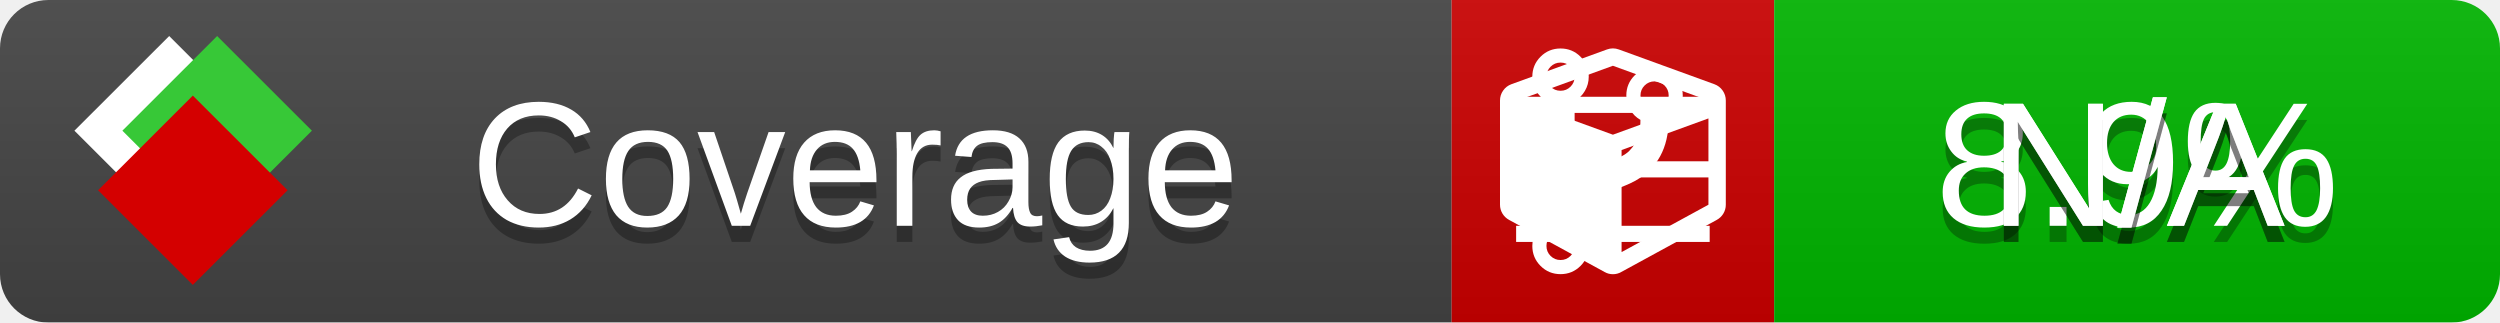
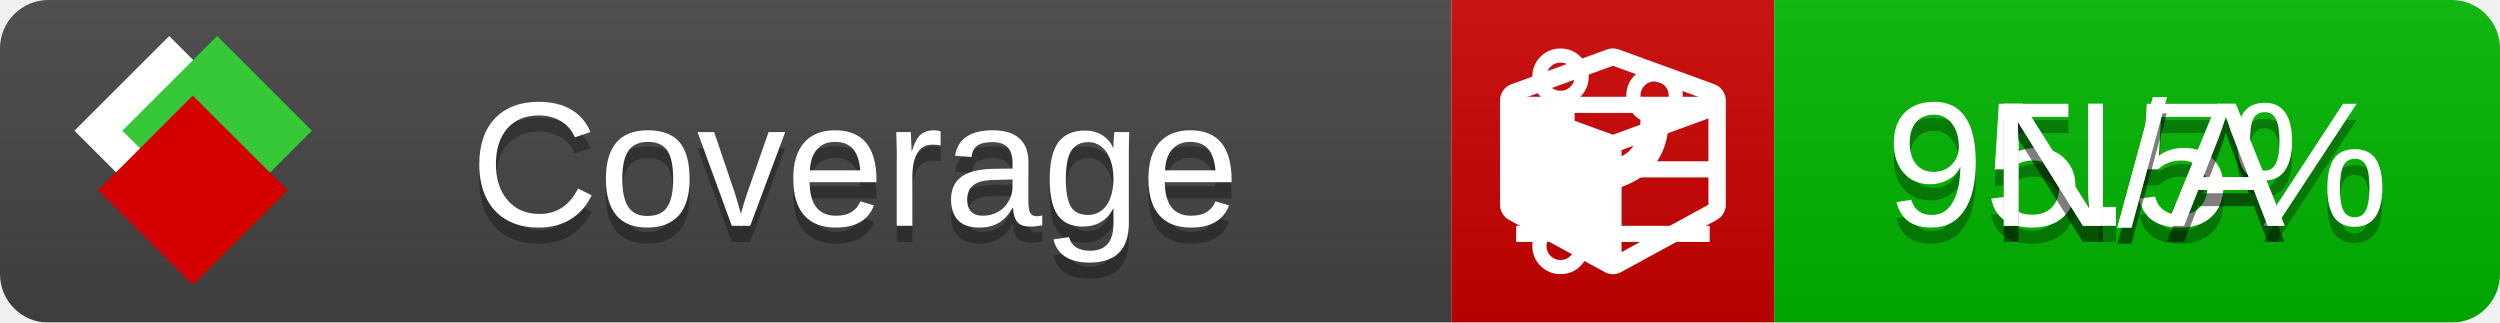
<svg xmlns="http://www.w3.org/2000/svg" xmlns:xlink="http://www.w3.org/1999/xlink" width="155" height="20">
  <style type="text/css">
          
            @keyframes fade1 {
                0% { visibility: visible; opacity: 1; }
               27% { visibility: visible; opacity: 1; }
               33% { visibility: hidden; opacity: 0; }
               60% { visibility: hidden; opacity: 0; }
               66% { visibility: hidden; opacity: 0; }
               93% { visibility: hidden; opacity: 0; }
              100% { visibility: visible; opacity: 1; }
            }
            @keyframes fade2 {
                0% { visibility: hidden; opacity: 0; }
               27% { visibility: hidden; opacity: 0; }
               33% { visibility: visible; opacity: 1; }
               60% { visibility: visible; opacity: 1; }
               66% { visibility: hidden; opacity: 0; }
               93% { visibility: hidden; opacity: 0; }
              100% { visibility: hidden; opacity: 0; }
            }
            @keyframes fade3 {
                0% { visibility: hidden; opacity: 0; }
               27% { visibility: hidden; opacity: 0; }
               33% { visibility: hidden; opacity: 0; }
               60% { visibility: hidden; opacity: 0; }
               66% { visibility: visible; opacity: 1; }
               93% { visibility: visible; opacity: 1; }
              100% { visibility: hidden; opacity: 0; }
            }
            .linecoverage {
                animation-duration: 15s;
                animation-name: fade1;
                animation-iteration-count: infinite;
            }
            .branchcoverage {
                animation-duration: 15s;
                animation-name: fade2;
                animation-iteration-count: infinite;
            }
            .methodcoverage {
                animation-duration: 15s;
                animation-name: fade3;
                animation-iteration-count: infinite;
            }
          
    </style>
  <defs>
    <linearGradient id="gradient" x2="0" y2="100%">
      <stop offset="0" stop-color="#bbb" stop-opacity=".1" />
      <stop offset="1" stop-opacity=".1" />
    </linearGradient>
    <linearGradient id="c">
      <stop offset="0" stop-color="#d40000" />
      <stop offset="1" stop-color="#ff2a2a" />
    </linearGradient>
    <linearGradient id="a">
      <stop offset="0" stop-color="#e0e0de" />
      <stop offset="1" stop-color="#fff" />
    </linearGradient>
    <linearGradient id="b">
      <stop offset="0" stop-color="#37c837" />
      <stop offset="1" stop-color="#217821" />
    </linearGradient>
    <linearGradient xlink:href="#a" id="e" x1="106.44" x2="69.96" y1="-11.96" y2="-46.84" gradientTransform="matrix(-.8426 -.00045 -.00045 -.8426 -94.27 -75.82)" gradientUnits="userSpaceOnUse" />
    <linearGradient xlink:href="#b" id="f" x1="56.19" x2="77.97" y1="-23.45" y2="10.62" gradientTransform="matrix(.8426 .00045 .00045 .8426 94.27 75.82)" gradientUnits="userSpaceOnUse" />
    <linearGradient xlink:href="#c" id="g" x1="79.98" x2="132.9" y1="10.79" y2="10.79" gradientTransform="matrix(.8426 .00045 .00045 .8426 94.27 75.82)" gradientUnits="userSpaceOnUse" />
    <mask id="mask">
      <rect width="155" height="20" rx="3" fill="#fff" />
    </mask>
    <g id="icon" transform="matrix(.04486 0 0 .04481 -.48 -.63)">
      <rect width="52.92" height="52.92" x="-109.72" y="-27.13" fill="url(#e)" transform="rotate(-135)" />
      <rect width="52.92" height="52.92" x="70.19" y="-39.18" fill="url(#f)" transform="rotate(45)" />
      <rect width="52.92" height="52.92" x="80.05" y="-15.74" fill="url(#g)" transform="rotate(45)" />
    </g>
  </defs>
  <g mask="url(#mask)">
    <rect x="0" y="0" width="90" height="20" fill="#444" />
    <rect x="90" y="0" width="20" height="20" fill="#c00" />
    <rect x="110" y="0" width="45" height="20" fill="#00B600" />
    <rect x="0" y="0" width="155" height="20" fill="url(#gradient)" />
  </g>
  <g>
    <path class="linecoverage" stroke="#fff" d="M94 6.5 h12 M94 10.5 h12 M94 14.5 h12" />
    <path class="branchcoverage" fill="#fff" d="m 97.628,15.247 q 0,-0.364 -0.255,-0.619 -0.255,-0.255 -0.619,-0.255 -0.364,0 -0.619,0.255 -0.255,0.255 -0.255,0.619 0,0.364 0.255,0.619 0.255,0.255 0.619,0.255 0.364,0 0.619,-0.255 0.255,-0.255 0.255,-0.619 z m 0,-10.493 q 0,-0.364 -0.255,-0.619 -0.255,-0.255 -0.619,-0.255 -0.364,0 -0.619,0.255 -0.255,0.255 -0.255,0.619 0,0.364 0.255,0.619 0.255,0.255 0.619,0.255 0.364,0 0.619,-0.255 0.255,-0.255 0.255,-0.619 z m 5.83,1.166 q 0,-0.364 -0.255,-0.619 -0.255,-0.255 -0.619,-0.255 -0.364,0 -0.619,0.255 -0.255,0.255 -0.255,0.619 0,0.364 0.255,0.619 0.255,0.255 0.619,0.255 0.364,0 0.619,-0.255 0.255,-0.255 0.255,-0.619 z m 0.874,0 q 0,0.474 -0.237,0.879 -0.237,0.405 -0.638,0.633 -0.018,2.614 -2.059,3.771 -0.619,0.346 -1.849,0.738 -1.166,0.364 -1.544,0.647 -0.378,0.282 -0.378,0.911 l 0,0.237 q 0.401,0.228 0.638,0.633 0.237,0.405 0.237,0.879 0,0.729 -0.51,1.239 -0.51,0.51 -1.239,0.51 -0.729,0 -1.239,-0.51 -0.51,-0.51 -0.51,-1.239 0,-0.474 0.237,-0.879 0.237,-0.405 0.638,-0.633 l 0,-7.469 q -0.401,-0.228 -0.638,-0.633 -0.237,-0.405 -0.237,-0.879 0,-0.729 0.51,-1.239 0.51,-0.51 1.239,-0.51 0.729,0 1.239,0.51 0.51,0.51 0.51,1.239 0,0.474 -0.237,0.879 -0.237,0.405 -0.638,0.633 l 0,4.527 q 0.492,-0.237 1.403,-0.519 0.501,-0.155 0.797,-0.269 0.296,-0.114 0.642,-0.282 0.346,-0.169 0.537,-0.36 0.191,-0.191 0.369,-0.465 0.178,-0.273 0.255,-0.633 0.077,-0.36 0.077,-0.833 -0.401,-0.228 -0.638,-0.633 -0.237,-0.405 -0.237,-0.879 0,-0.729 0.51,-1.239 0.51,-0.51 1.239,-0.51 0.729,0 1.239,0.51 0.51,0.51 0.51,1.239 z" />
    <path class="methodcoverage" fill="#fff" d="m 100.538,15.629 5.385,-2.936 v -5.351 l -5.385,1.96 z M 100,8.351 105.873,6.214 100,4.077 94.127,6.214 Z m 7,-2.12 v 6.462 q 0,0.294 -0.151,0.547 -0.151,0.252 -0.412,0.395 l -5.923,3.231 q -0.236,0.135 -0.513,0.135 -0.278,0 -0.513,-0.135 l -5.923,-3.231 Q 93.303,13.492 93.151,13.239 93,12.987 93,12.692 v -6.462 q 0,-0.337 0.194,-0.614 0.194,-0.278 0.513,-0.395 l 5.923,-2.154 q 0.185,-0.067 0.37,-0.067 0.185,0 0.37,0.067 l 5.923,2.154 q 0.32,0.118 0.513,0.395 Q 107,5.894 107,6.231 Z" />
  </g>
  <g fill="#fff" text-anchor="middle" font-family="Verdana,Arial,Geneva,sans-serif" font-size="11">
    <a xlink:href="https://github.com/danielpalme/ReportGenerator" target="_top">
      <use xlink:href="#icon" transform="translate(3,1) scale(3.5)" />
    </a>
    <text x="53" y="15" fill="#010101" fill-opacity=".3">Coverage</text>
    <text x="53" y="14" fill="#fff">Coverage</text>
-     <text class="linecoverage" x="132.5" y="15" fill="#010101" fill-opacity=".3">8.9%</text>
-     <text class="linecoverage" x="132.5" y="14">8.9%</text>
+     <text class="linecoverage" x="132.5" y="15" fill="#010101" fill-opacity=".3">95.5%</text>
+     <text class="linecoverage" x="132.5" y="14">95.5%</text>
    <text class="branchcoverage" x="132.5" y="15" fill="#010101" fill-opacity=".3">N/A</text>
    <text class="branchcoverage" x="132.5" y="14">N/A</text>
    <text class="methodcoverage" x="132.5" y="15" fill="#010101" fill-opacity=".3">N/A</text>
    <text class="methodcoverage" x="132.5" y="14">N/A</text>
  </g>
  <g>
    <rect class="linecoverage" x="90" y="0" width="65" height="20" fill-opacity="0" />
    <rect class="branchcoverage" x="90" y="0" width="65" height="20" fill-opacity="0" />
    <rect class="methodcoverage" x="90" y="0" width="65" height="20" fill-opacity="0" />
  </g>
</svg>
